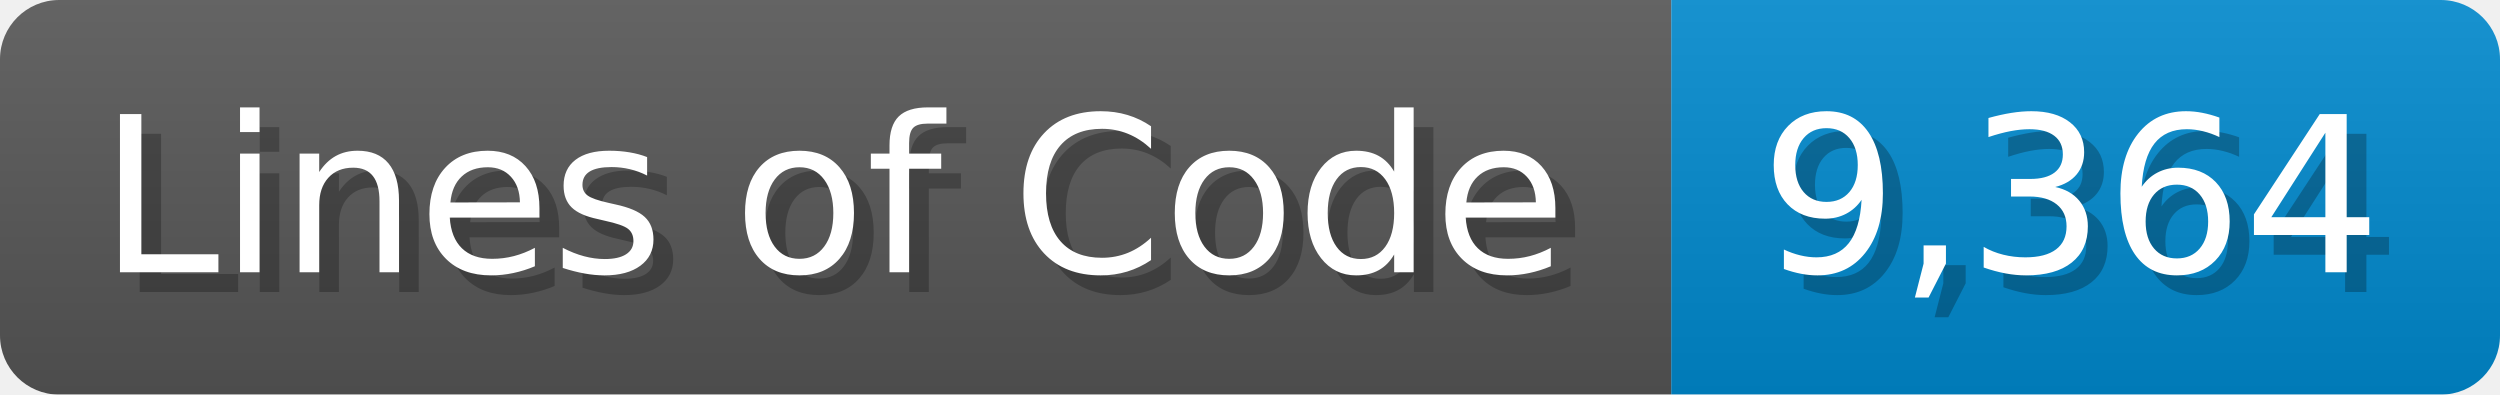
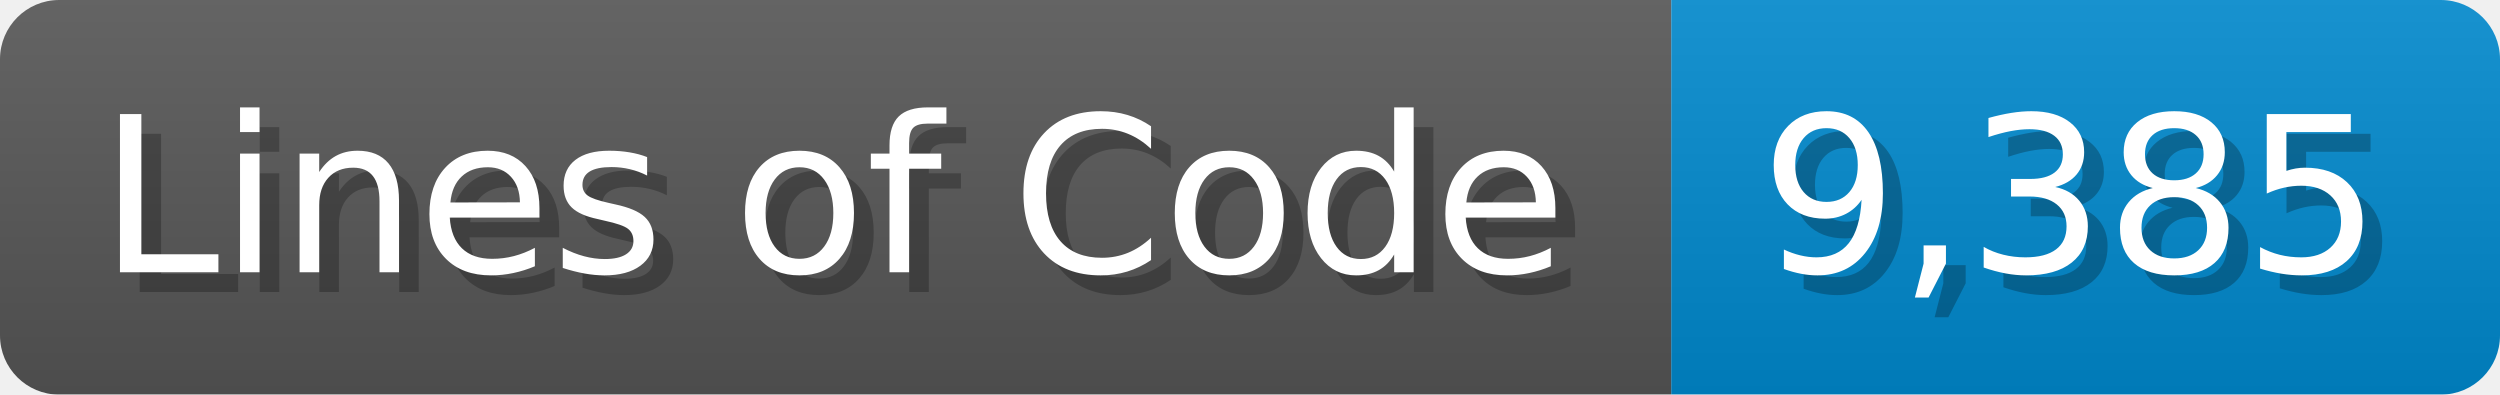
<svg xmlns="http://www.w3.org/2000/svg" width="126.7" height="20" viewBox="0 0 1267 200">
  <linearGradient id="a" x2="0" y2="100%">
    <stop offset="0" stop-opacity=".1" stop-color="#EEE" />
    <stop offset="1" stop-opacity=".1" />
  </linearGradient>
  <mask id="m">
    <rect width="1267" height="200" rx="30" fill="#FFF" />
  </mask>
  <g mask="url(#m)">
    <rect width="847" height="200" fill="#555" />
    <rect width="420" height="200" fill="#08C" x="847" />
    <rect width="1267" height="200" fill="url(#a)" />
  </g>
  <g fill="#fff" text-anchor="start" font-family="Verdana,DejaVu Sans,sans-serif" font-size="110">
    <text x="60" y="148" textLength="747" fill="#000" opacity="0.25">Lines of Code</text>
    <text x="50" y="138" textLength="747">Lines of Code</text>
-     <text x="902" y="148" textLength="320" fill="#000" opacity="0.25">9,364</text>
-     <text x="892" y="138" textLength="320">9,364</text>
+     <text x="902" y="148" textLength="320" fill="#000" opacity="0.25">9,385</text>
+     <text x="892" y="138" textLength="320">9,385</text>
  </g>
</svg>
